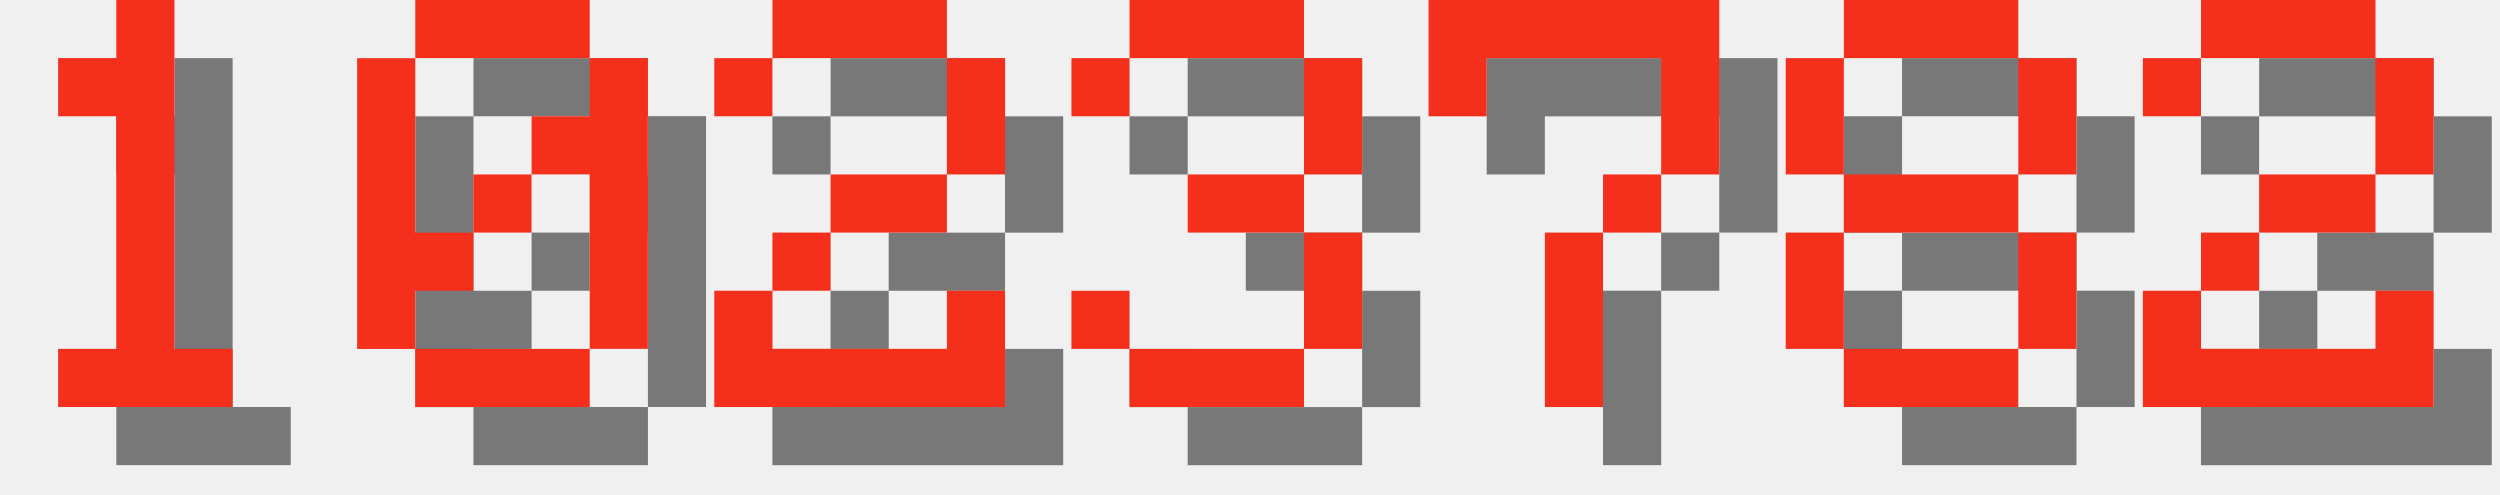
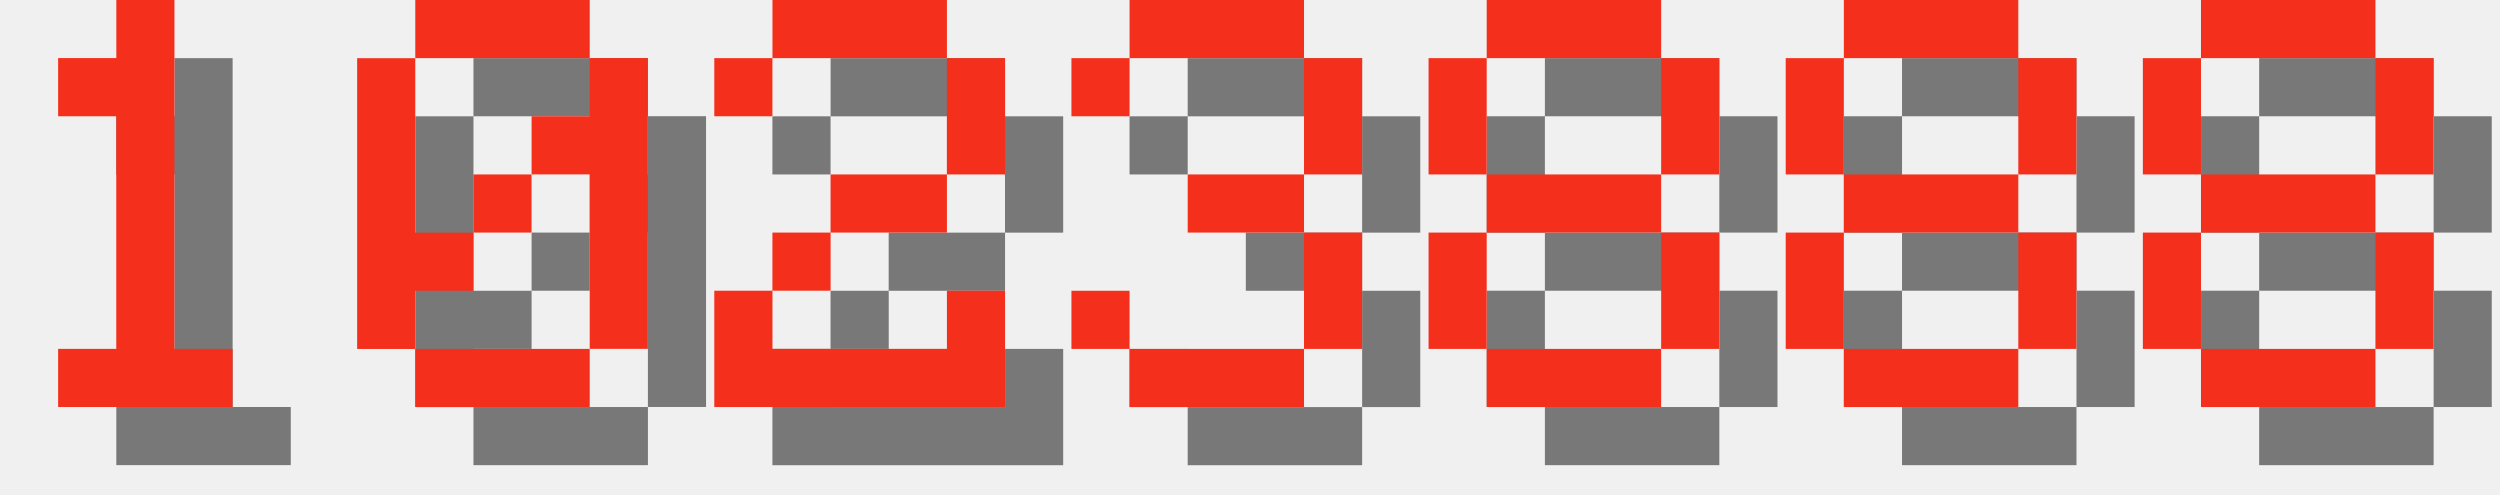
<svg xmlns="http://www.w3.org/2000/svg" version="1.1" width="182.0" height="36">
  <style>
        .text-foreground {
            fill: #F4301C;
        }
        .text-shadow {
            fill: #000000;
            fill-opacity: 0.5;
        }
    </style>
  <g class="digit" id="digit_1" transform="translate(0.0, 0), scale(4)">
    <path id="digit_1_shadow" class="text-shadow" d="m2.117 2.117v1.058h1.058v4.233h-1.058v1.058h3.175v-1.058h-1.058v-6.35h-1.058v1.058h-1.058z" fill-opacity=".5" style="paint-order:stroke fill markers" />
    <path id="digit_1_fg" class="text-foreground" d="m1.058 1.058v1.058h1.058v4.233h-1.058v1.058h3.175v-1.058h-1.058v-6.35h-1.058v1.058h-1.058z" fill="#fff" style="paint-order:stroke fill markers" />
  </g>
  <g class="digit" id="digit_0" transform="translate(26.0, 0), scale(4)">
    <path id="digit_0_shadow" class="text-shadow" d="m2.117 1.058v1.058h3.175v-1.058h-3.175zm3.175 1.058v1.058h-1.058v1.058h1.058v3.175h1.058v-5.292h-1.058zm0 5.292h-3.175v1.058h3.175v-1.058zm-3.175 0v-1.058h1.058v-1.058h-1.058v-3.175h-1.058v5.292h1.058zm1.058-2.117h1.058v-1.058h-1.058v1.058z" fill-opacity=".5" style="paint-order:stroke fill markers" />
    <path id="digit_0_fg" class="text-foreground" d="m1.058 0v1.058h3.175v-1.058h-3.175zm3.175 1.058v1.058h-1.058v1.058h1.058v3.175h1.058v-5.292h-1.058zm0 5.292h-3.175v1.058h3.175v-1.058zm-3.175 0v-1.058h1.058v-1.058h-1.058v-3.175h-1.058v5.292h1.058zm1.058-2.117h1.058v-1.058h-1.058v1.058z" fill="#fff" style="paint-order:stroke fill markers" />
  </g>
  <g class="digit" id="digit_2" transform="translate(52.0, 0), scale(4)">
    <path id="digit_2_shadow" class="text-shadow" d="m1.058 2.117v1.058h1.058v-1.058h3.175v2.117h-2.117v1.058h-1.058v1.058h-1.058v2.117h5.292v-2.117h-1.058v1.058h-3.175v-1.058h1.058v-1.058h2.117v-1.058h1.058v-2.117h-1.058v-1.058h-3.175v1.058h-1.058z" fill-opacity=".5" style="paint-order:stroke fill markers" />
    <path id="digit_2_fg" class="text-foreground" d="m0 1.058v1.058h1.058v-1.058h3.175v2.117h-2.117v1.058h-1.058v1.058h-1.058v2.117h5.292v-2.117h-1.058v1.058h-3.175v-1.058h1.058v-1.058h2.117v-1.058h1.058v-2.117h-1.058v-1.058h-3.175v1.058h-1.058z" fill="#fff" style="paint-order:stroke fill markers" />
  </g>
  <g class="digit" id="digit_3" transform="translate(78.0, 0), scale(4)">
    <path id="digit_3_shadow" class="text-shadow" d="m1.058 2.117v1.058h1.058v-1.058h3.175v2.117h-2.117v1.058h2.117v2.117h-3.175v-1.058h-1.058v1.058h1.058v1.058h3.175v-1.058h1.058v-2.117h-1.058v-1.058h1.058v-2.117h-1.058v-1.058h-3.175v1.058h-1.058z" fill-opacity=".5" style="paint-order:stroke fill markers" />
    <path id="digit_3_fg" class="text-foreground" d="m0 1.058v1.058h1.058v-1.058h3.175v2.117h-2.117v1.058h2.117v2.117h-3.175v-1.058h-1.058v1.058h1.058v1.058h3.175v-1.058h1.058v-2.117h-1.058v-1.058h1.058v-2.117h-1.058v-1.058h-3.175v1.058h-1.058z" fill="#fff" style="paint-order:stroke fill markers" />
  </g>
-   <g class="digit" id="digit_7" transform="translate(104.0, 0), scale(4)">
-     <path id="digit_7_shadow" class="text-shadow" d="m1.058 1.058 2e-6 2.117h1.058v-1.058h3.175v1.058l2e-7 1.058h-1.058v1.058h-1.058l4e-7 3.175 1.058 1e-7v-3.175h1.058v-1.058h1.058l5e-7 -1.058v-2.117z" fill-opacity=".5" style="paint-order:stroke fill markers" />
-     <path id="digit_7_fg" class="text-foreground" d="m0 0 2e-6 2.117h1.058v-1.058h3.175v1.058l2e-7 1.058h-1.058v1.058h-1.058l4e-7 3.175 1.058 1e-7v-3.175h1.058v-1.058h1.058l5e-7 -1.058v-2.117z" fill="#fff" style="paint-order:stroke fill markers" />
+   <g class="digit" id="digit_8" transform="translate(104.0, 0), scale(4)">
+     <path id="digit_8_shadow" class="text-shadow" d="m2.117 1.058v1.058h3.175v-1.058h-3.175zm3.175 1.058v2.117h1.058v-2.117h-1.058zm0 2.117h-3.175v1.058h3.175v-1.058zm0 1.058v2.117h1.058v-2.117h-1.058zm0 2.117h-3.175v1.058h3.175v-1.058zm-3.175 0v-2.117h-1.058v2.117h1.058zm0-3.175v-2.117h-1.058v2.117h1.058z" fill-opacity=".5" style="paint-order:stroke fill markers" />
+     <path id="digit_8_fg" class="text-foreground" d="m1.058 0v1.058h3.175v-1.058h-3.175zm3.175 1.058v2.117h1.058v-2.117h-1.058zm0 2.117h-3.175v1.058h3.175v-1.058zm0 1.058v2.117h1.058v-2.117h-1.058zm0 2.117h-3.175v1.058h3.175v-1.058zm-3.175 0v-2.117h-1.058v2.117h1.058zm0-3.175v-2.117h-1.058v2.117h1.058z" fill="#fff" style="paint-order:stroke fill markers" />
  </g>
  <g class="digit" id="digit_8" transform="translate(130.0, 0), scale(4)">
    <path id="digit_8_shadow" class="text-shadow" d="m2.117 1.058v1.058h3.175v-1.058h-3.175zm3.175 1.058v2.117h1.058v-2.117h-1.058zm0 2.117h-3.175v1.058h3.175v-1.058zm0 1.058v2.117h1.058v-2.117h-1.058zm0 2.117h-3.175v1.058h3.175v-1.058zm-3.175 0v-2.117h-1.058v2.117h1.058zm0-3.175v-2.117h-1.058v2.117h1.058z" fill-opacity=".5" style="paint-order:stroke fill markers" />
    <path id="digit_8_fg" class="text-foreground" d="m1.058 0v1.058h3.175v-1.058h-3.175zm3.175 1.058v2.117h1.058v-2.117h-1.058zm0 2.117h-3.175v1.058h3.175v-1.058zm0 1.058v2.117h1.058v-2.117h-1.058zm0 2.117h-3.175v1.058h3.175v-1.058zm-3.175 0v-2.117h-1.058v2.117h1.058zm0-3.175v-2.117h-1.058v2.117h1.058z" fill="#fff" style="paint-order:stroke fill markers" />
  </g>
-   <g class="digit" id="digit_2" transform="translate(156.0, 0), scale(4)">
-     <path id="digit_2_shadow" class="text-shadow" d="m1.058 2.117v1.058h1.058v-1.058h3.175v2.117h-2.117v1.058h-1.058v1.058h-1.058v2.117h5.292v-2.117h-1.058v1.058h-3.175v-1.058h1.058v-1.058h2.117v-1.058h1.058v-2.117h-1.058v-1.058h-3.175v1.058h-1.058z" fill-opacity=".5" style="paint-order:stroke fill markers" />
-     <path id="digit_2_fg" class="text-foreground" d="m0 1.058v1.058h1.058v-1.058h3.175v2.117h-2.117v1.058h-1.058v1.058h-1.058v2.117h5.292v-2.117h-1.058v1.058h-3.175v-1.058h1.058v-1.058h2.117v-1.058h1.058v-2.117h-1.058v-1.058h-3.175v1.058h-1.058z" fill="#fff" style="paint-order:stroke fill markers" />
+   <g class="digit" id="digit_8" transform="translate(156.0, 0), scale(4)">
+     <path id="digit_8_shadow" class="text-shadow" d="m2.117 1.058v1.058h3.175v-1.058h-3.175zm3.175 1.058v2.117h1.058v-2.117h-1.058zm0 2.117h-3.175v1.058h3.175v-1.058zm0 1.058v2.117h1.058v-2.117h-1.058zm0 2.117h-3.175v1.058h3.175v-1.058zm-3.175 0v-2.117h-1.058v2.117h1.058zm0-3.175v-2.117h-1.058v2.117h1.058z" fill-opacity=".5" style="paint-order:stroke fill markers" />
+     <path id="digit_8_fg" class="text-foreground" d="m1.058 0v1.058h3.175v-1.058h-3.175zm3.175 1.058v2.117h1.058v-2.117h-1.058zm0 2.117h-3.175v1.058h3.175v-1.058zm0 1.058v2.117h1.058v-2.117h-1.058zm0 2.117h-3.175v1.058h3.175v-1.058zm-3.175 0v-2.117h-1.058v2.117h1.058zm0-3.175v-2.117h-1.058v2.117h1.058z" fill="#fff" style="paint-order:stroke fill markers" />
  </g>
</svg>
